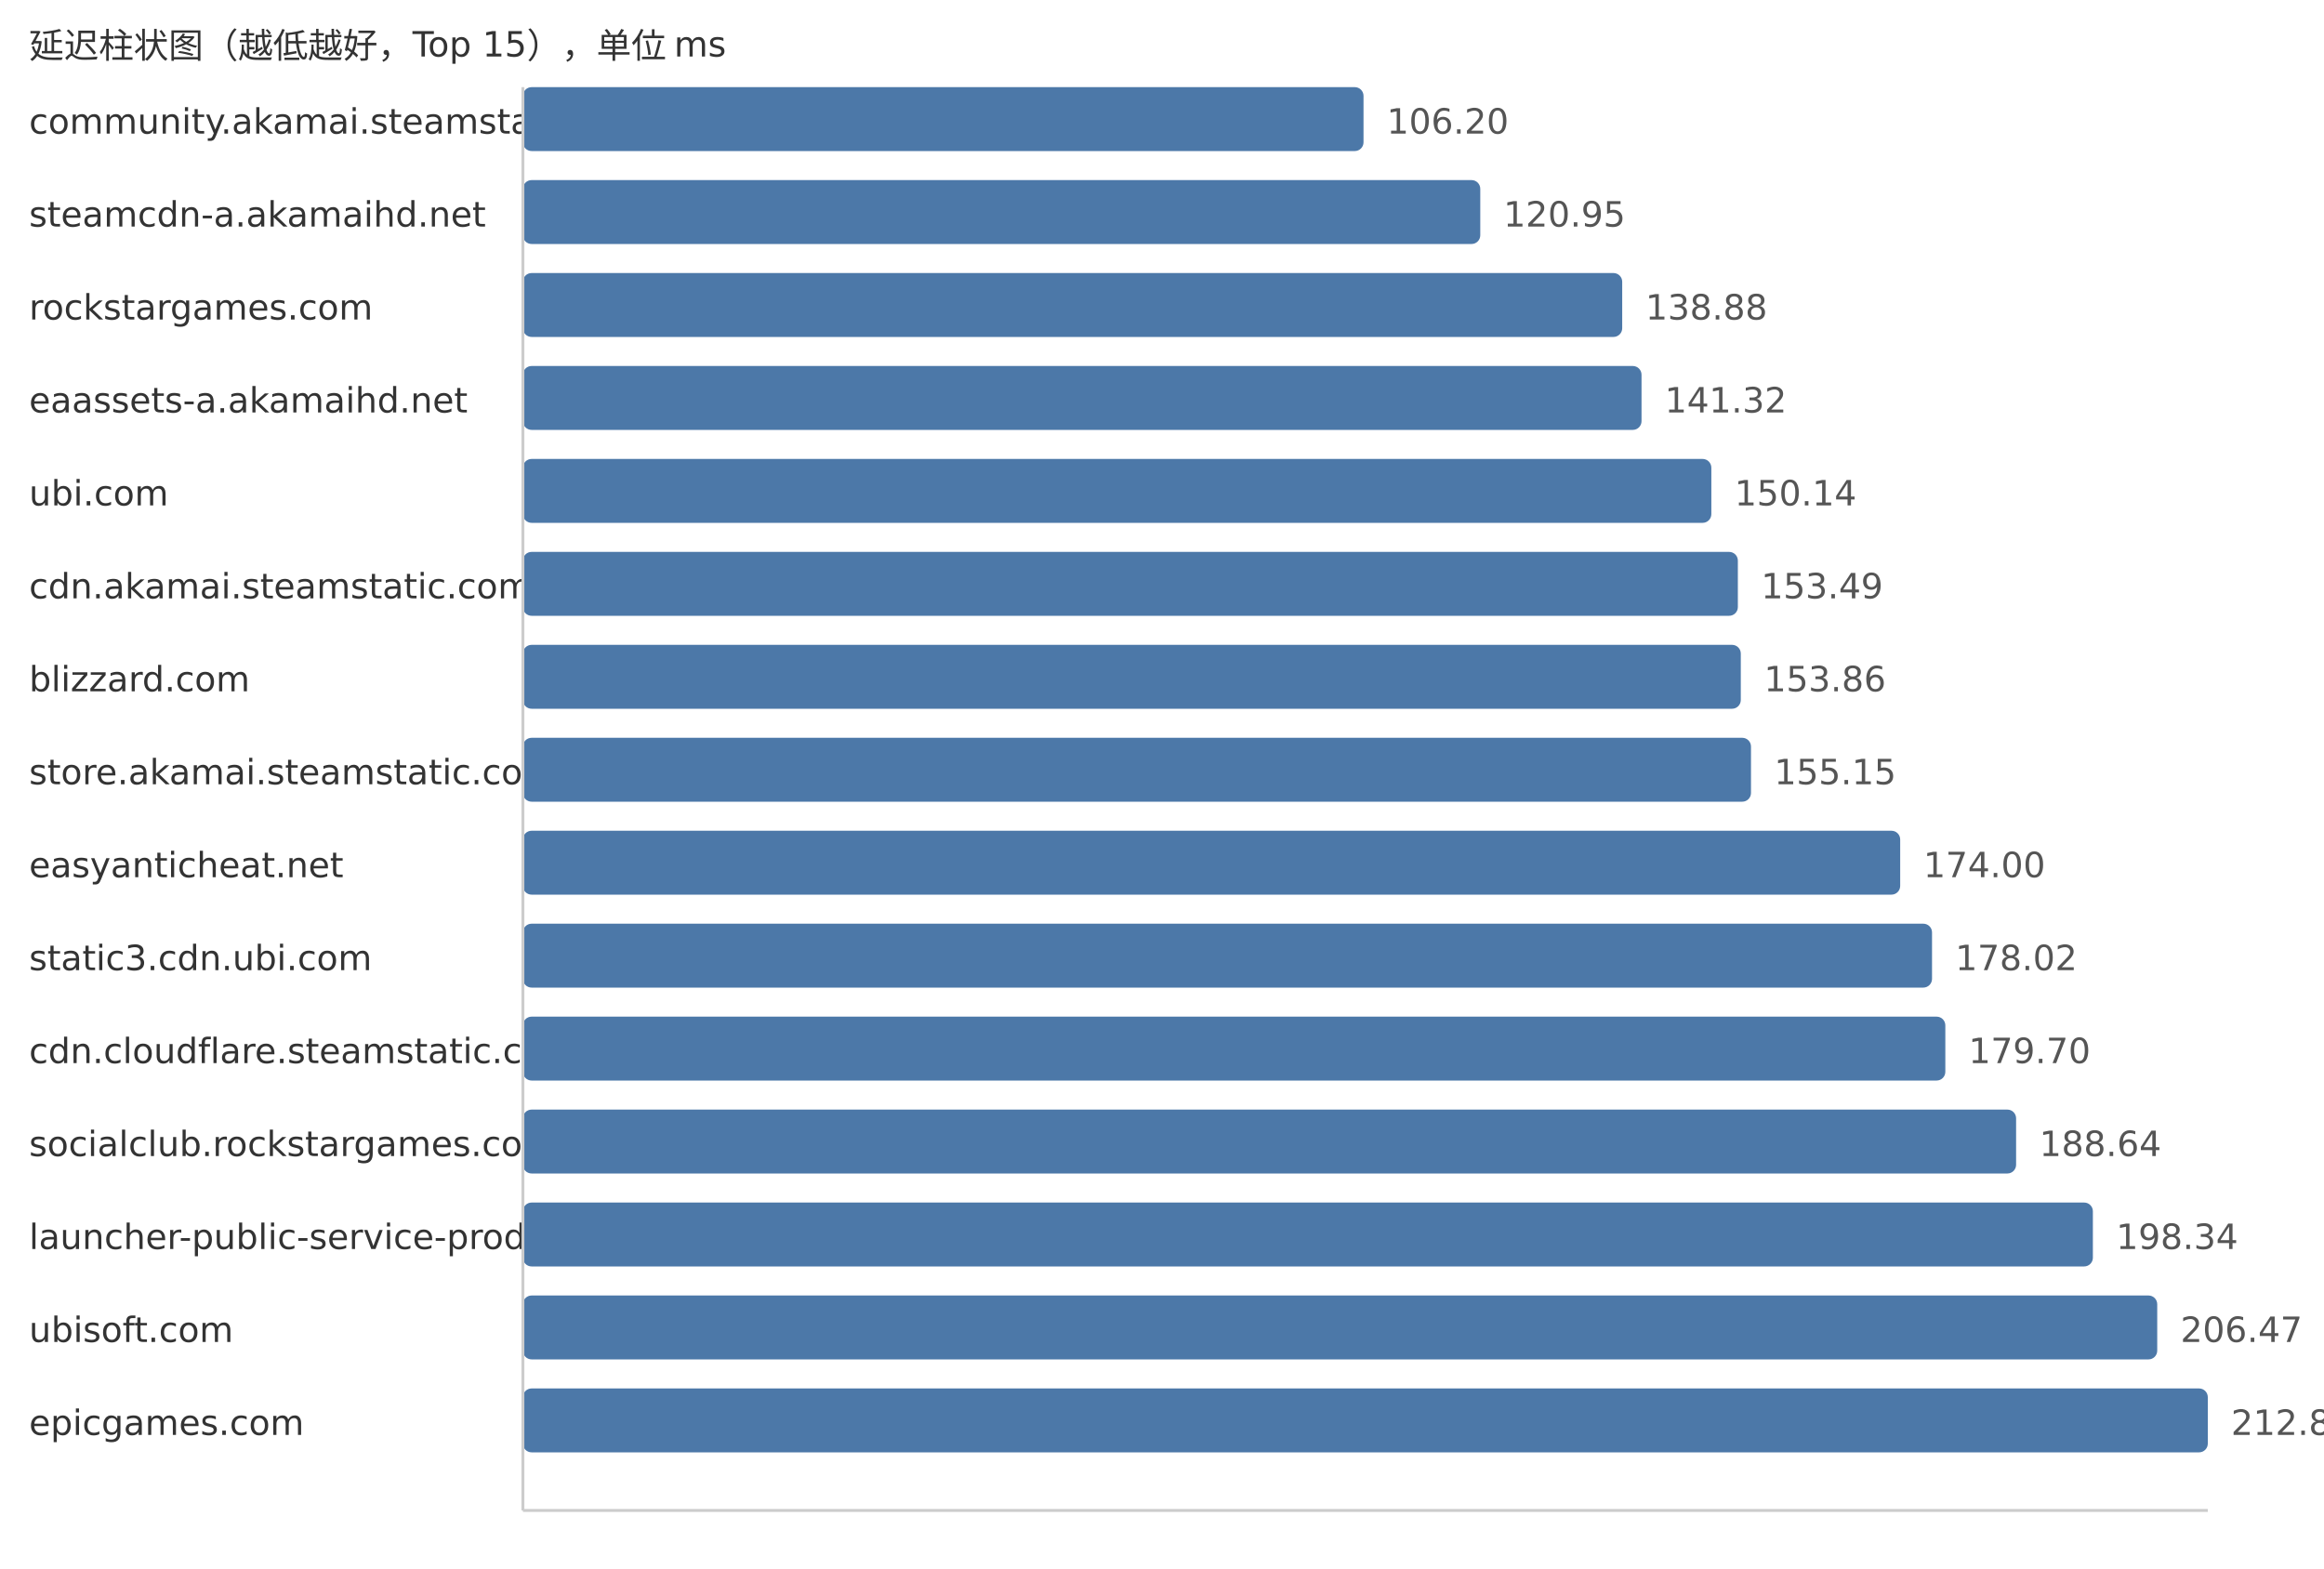
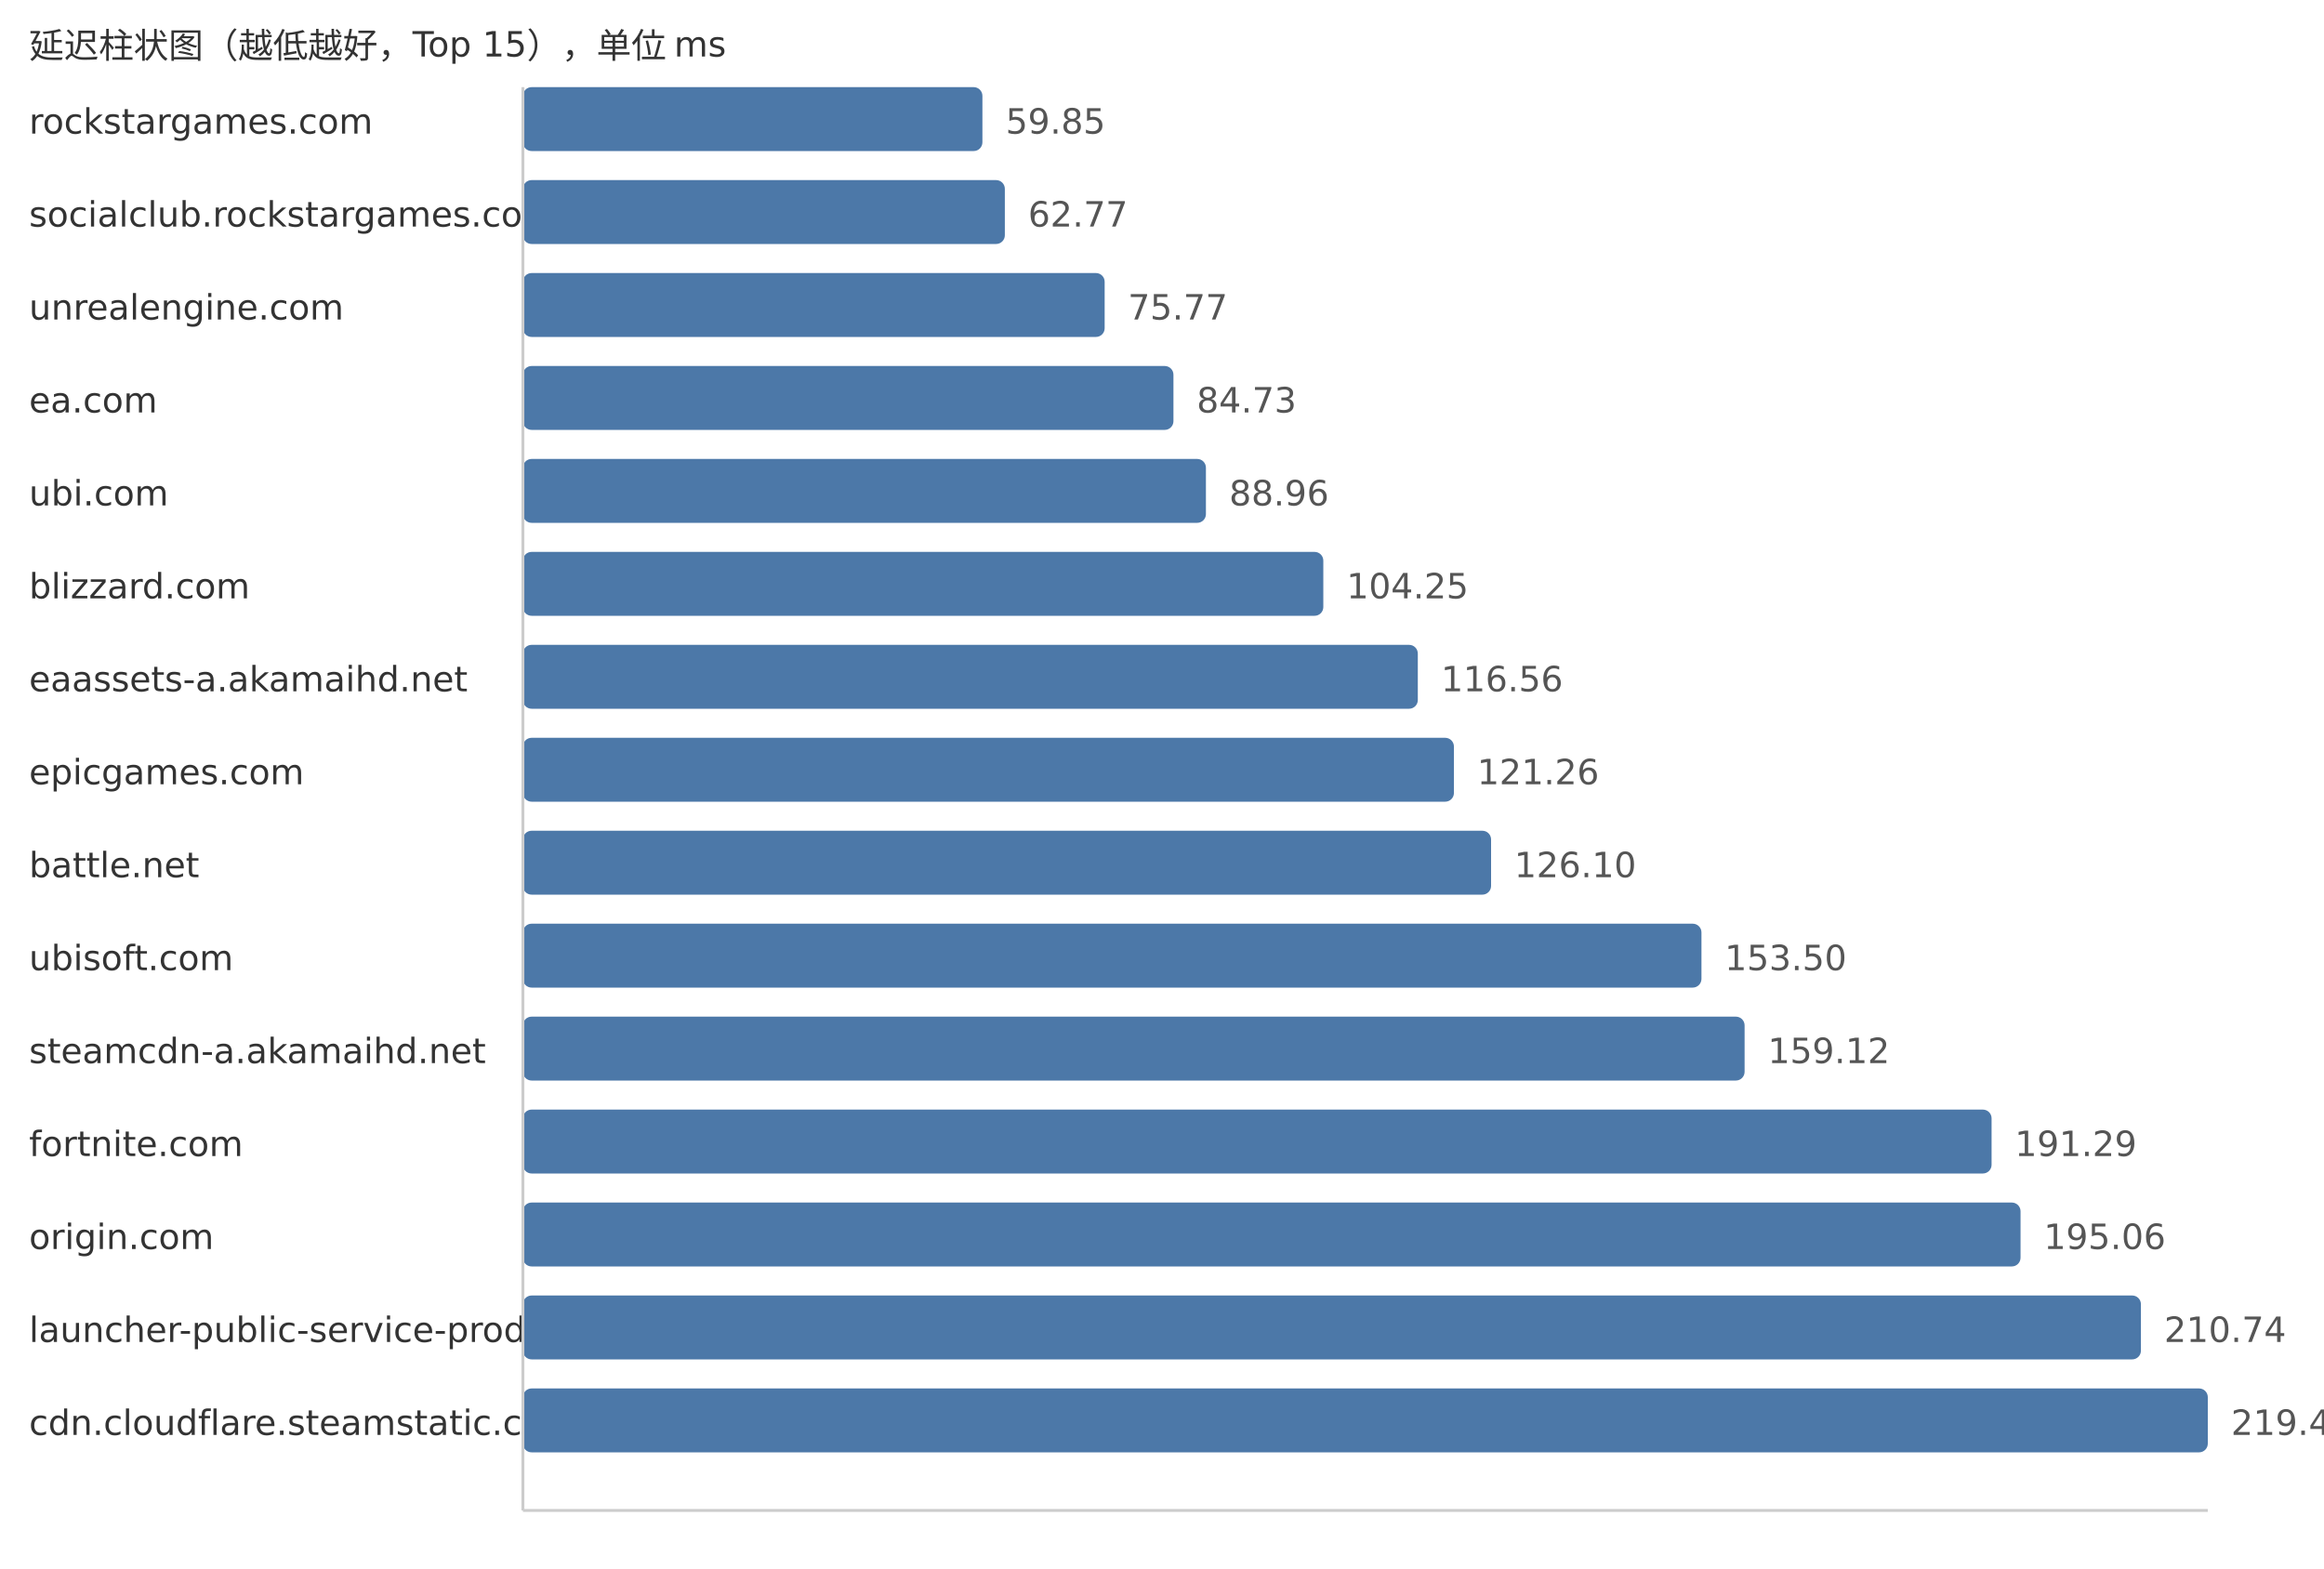
<svg xmlns="http://www.w3.org/2000/svg" width="800" height="540">
  <style> .label{font-family:DejaVu Sans,Verdana,Geneva,sans-serif;font-size:12px;fill:#333} .value{font-family:DejaVu Sans,Verdana,Geneva,sans-serif;font-size:12px;fill:#555} </style>
  <text x="10" y="20" class="label">延迟柱状图（越低越好，Top 15），单位 ms</text>
-   <text x="10" y="46" class="label">community.akamai.steamstatic.com</text>
-   <rect x="180" y="30" width="289.37" height="22" fill="#4c78a8" rx="3" />
-   <text x="477.37" y="46" class="value">106.20</text>
-   <text x="10" y="78" class="label">steamcdn-a.akamaihd.net</text>
-   <rect x="180" y="62" width="329.56" height="22" fill="#4c78a8" rx="3" />
-   <text x="517.56" y="78" class="value">120.95</text>
-   <text x="10" y="110" class="label">rockstargames.com</text>
-   <rect x="180" y="94" width="378.42" height="22" fill="#4c78a8" rx="3" />
-   <text x="566.42" y="110" class="value">138.88</text>
-   <text x="10" y="142" class="label">eaassets-a.akamaihd.net</text>
-   <rect x="180" y="126" width="385.07" height="22" fill="#4c78a8" rx="3" />
-   <text x="573.07" y="142" class="value">141.32</text>
+   <text x="10" y="46" class="label">rockstargames.com</text>
+   <rect x="180" y="30" width="158.18" height="22" fill="#4c78a8" rx="3" />
+   <text x="346.18" y="46" class="value">59.85</text>
+   <text x="10" y="78" class="label">socialclub.rockstargames.com</text>
+   <rect x="180" y="62" width="165.9" height="22" fill="#4c78a8" rx="3" />
+   <text x="353.9" y="78" class="value">62.77</text>
+   <text x="10" y="110" class="label">unrealengine.com</text>
+   <rect x="180" y="94" width="200.26" height="22" fill="#4c78a8" rx="3" />
+   <text x="388.26" y="110" class="value">75.77</text>
+   <text x="10" y="142" class="label">ea.com</text>
+   <rect x="180" y="126" width="223.94" height="22" fill="#4c78a8" rx="3" />
+   <text x="411.94" y="142" class="value">84.73</text>
  <text x="10" y="174" class="label">ubi.com</text>
-   <rect x="180" y="158" width="409.1" height="22" fill="#4c78a8" rx="3" />
-   <text x="597.1" y="174" class="value">150.14</text>
-   <text x="10" y="206" class="label">cdn.akamai.steamstatic.com</text>
-   <rect x="180" y="190" width="418.23" height="22" fill="#4c78a8" rx="3" />
-   <text x="606.23" y="206" class="value">153.49</text>
-   <text x="10" y="238" class="label">blizzard.com</text>
-   <rect x="180" y="222" width="419.24" height="22" fill="#4c78a8" rx="3" />
-   <text x="607.24" y="238" class="value">153.86</text>
-   <text x="10" y="270" class="label">store.akamai.steamstatic.com</text>
-   <rect x="180" y="254" width="422.75" height="22" fill="#4c78a8" rx="3" />
-   <text x="610.75" y="270" class="value">155.15</text>
-   <text x="10" y="302" class="label">easyanticheat.net</text>
-   <rect x="180" y="286" width="474.11" height="22" fill="#4c78a8" rx="3" />
-   <text x="662.11" y="302" class="value">174.00</text>
-   <text x="10" y="334" class="label">static3.cdn.ubi.com</text>
-   <rect x="180" y="318" width="485.07" height="22" fill="#4c78a8" rx="3" />
-   <text x="673.07" y="334" class="value">178.02</text>
-   <text x="10" y="366" class="label">cdn.cloudflare.steamstatic.com</text>
-   <rect x="180" y="350" width="489.65" height="22" fill="#4c78a8" rx="3" />
-   <text x="677.65" y="366" class="value">179.70</text>
-   <text x="10" y="398" class="label">socialclub.rockstargames.com</text>
-   <rect x="180" y="382" width="514.01" height="22" fill="#4c78a8" rx="3" />
-   <text x="702.01" y="398" class="value">188.64</text>
-   <text x="10" y="430" class="label">launcher-public-service-prod06.ol.epicgames.com</text>
-   <rect x="180" y="414" width="540.44" height="22" fill="#4c78a8" rx="3" />
-   <text x="728.44" y="430" class="value">198.34</text>
-   <text x="10" y="462" class="label">ubisoft.com</text>
-   <rect x="180" y="446" width="562.59" height="22" fill="#4c78a8" rx="3" />
-   <text x="750.59" y="462" class="value">206.47</text>
-   <text x="10" y="494" class="label">epicgames.com</text>
+   <rect x="180" y="158" width="235.12" height="22" fill="#4c78a8" rx="3" />
+   <text x="423.12" y="174" class="value">88.96</text>
+   <text x="10" y="206" class="label">blizzard.com</text>
+   <rect x="180" y="190" width="275.53" height="22" fill="#4c78a8" rx="3" />
+   <text x="463.53" y="206" class="value">104.25</text>
+   <text x="10" y="238" class="label">eaassets-a.akamaihd.net</text>
+   <rect x="180" y="222" width="308.06" height="22" fill="#4c78a8" rx="3" />
+   <text x="496.06" y="238" class="value">116.56</text>
+   <text x="10" y="270" class="label">epicgames.com</text>
+   <rect x="180" y="254" width="320.49" height="22" fill="#4c78a8" rx="3" />
+   <text x="508.49" y="270" class="value">121.26</text>
+   <text x="10" y="302" class="label">battle.net</text>
+   <rect x="180" y="286" width="333.28" height="22" fill="#4c78a8" rx="3" />
+   <text x="521.28" y="302" class="value">126.10</text>
+   <text x="10" y="334" class="label">ubisoft.com</text>
+   <rect x="180" y="318" width="405.7" height="22" fill="#4c78a8" rx="3" />
+   <text x="593.7" y="334" class="value">153.50</text>
+   <text x="10" y="366" class="label">steamcdn-a.akamaihd.net</text>
+   <rect x="180" y="350" width="420.55" height="22" fill="#4c78a8" rx="3" />
+   <text x="608.55" y="366" class="value">159.12</text>
+   <text x="10" y="398" class="label">fortnite.com</text>
+   <rect x="180" y="382" width="505.57" height="22" fill="#4c78a8" rx="3" />
+   <text x="693.57" y="398" class="value">191.29</text>
+   <text x="10" y="430" class="label">origin.com</text>
+   <rect x="180" y="414" width="515.54" height="22" fill="#4c78a8" rx="3" />
+   <text x="703.54" y="430" class="value">195.06</text>
+   <text x="10" y="462" class="label">launcher-public-service-prod06.ol.epicgames.com</text>
+   <rect x="180" y="446" width="556.98" height="22" fill="#4c78a8" rx="3" />
+   <text x="744.98" y="462" class="value">210.74</text>
+   <text x="10" y="494" class="label">cdn.cloudflare.steamstatic.com</text>
  <rect x="180" y="478" width="580.0" height="22" fill="#4c78a8" rx="3" />
-   <text x="768.0" y="494" class="value">212.86</text>
+   <text x="768.0" y="494" class="value">219.45</text>
  <line x1="180" y1="30" x2="180" y2="520" stroke="#ccc" />
  <line x1="180" y1="520" x2="760" y2="520" stroke="#ccc" />
</svg>
